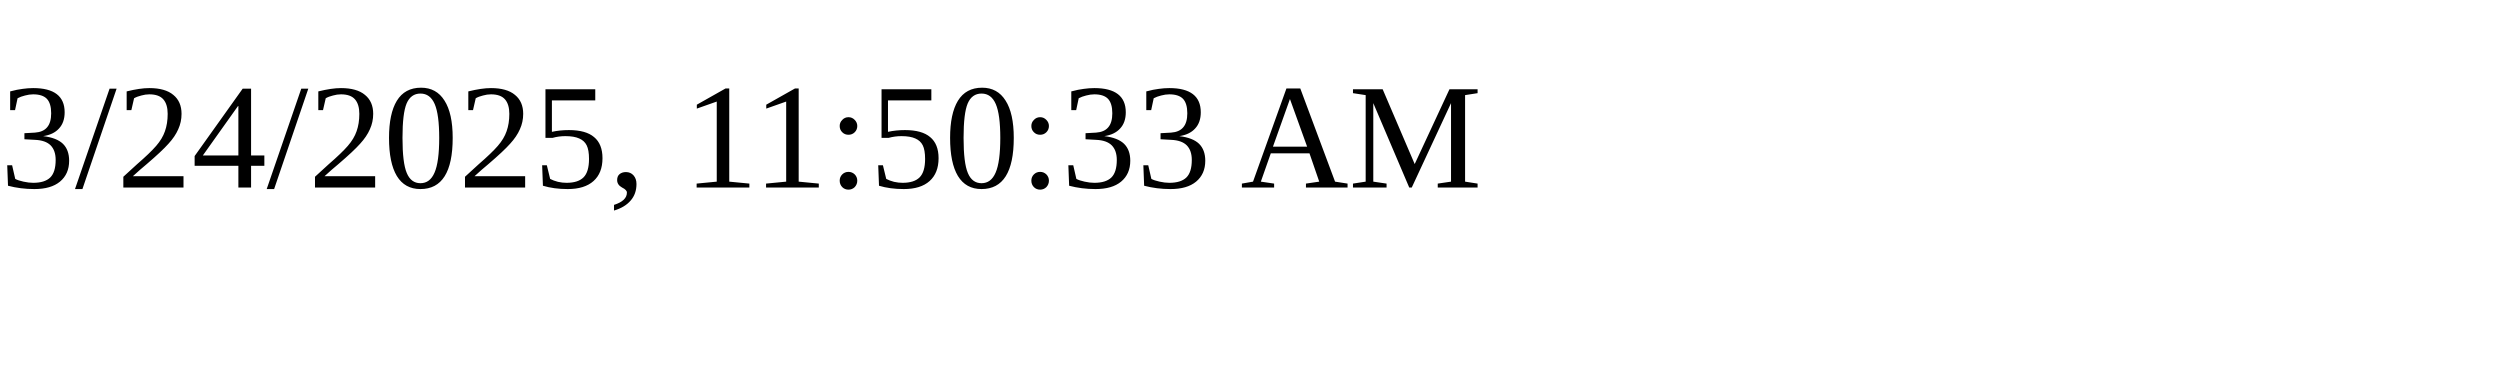
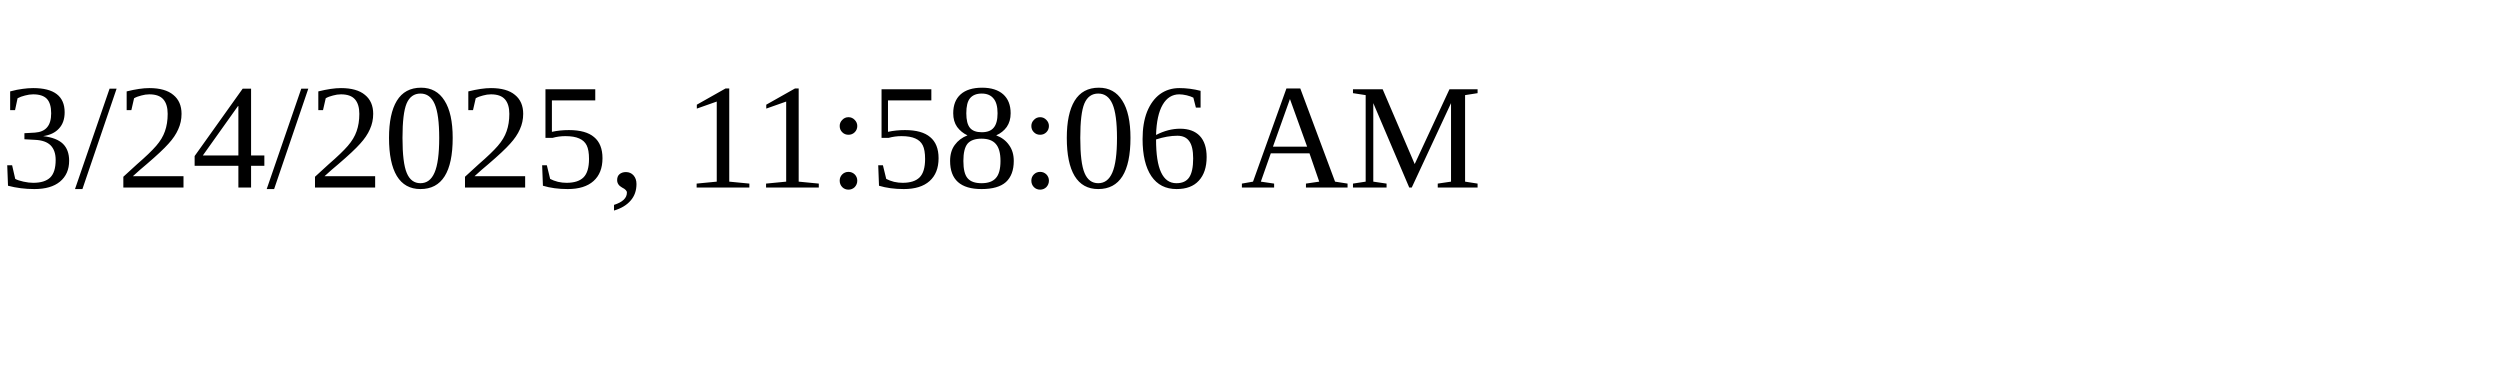
<svg xmlns="http://www.w3.org/2000/svg" height="30" width="200">
-   <text x="0" y="15">3/24/2025, 11:50:33 AM</text>
+   <text x="0" y="15">3/24/2025, 11:58:06 AM</text>
</svg>
